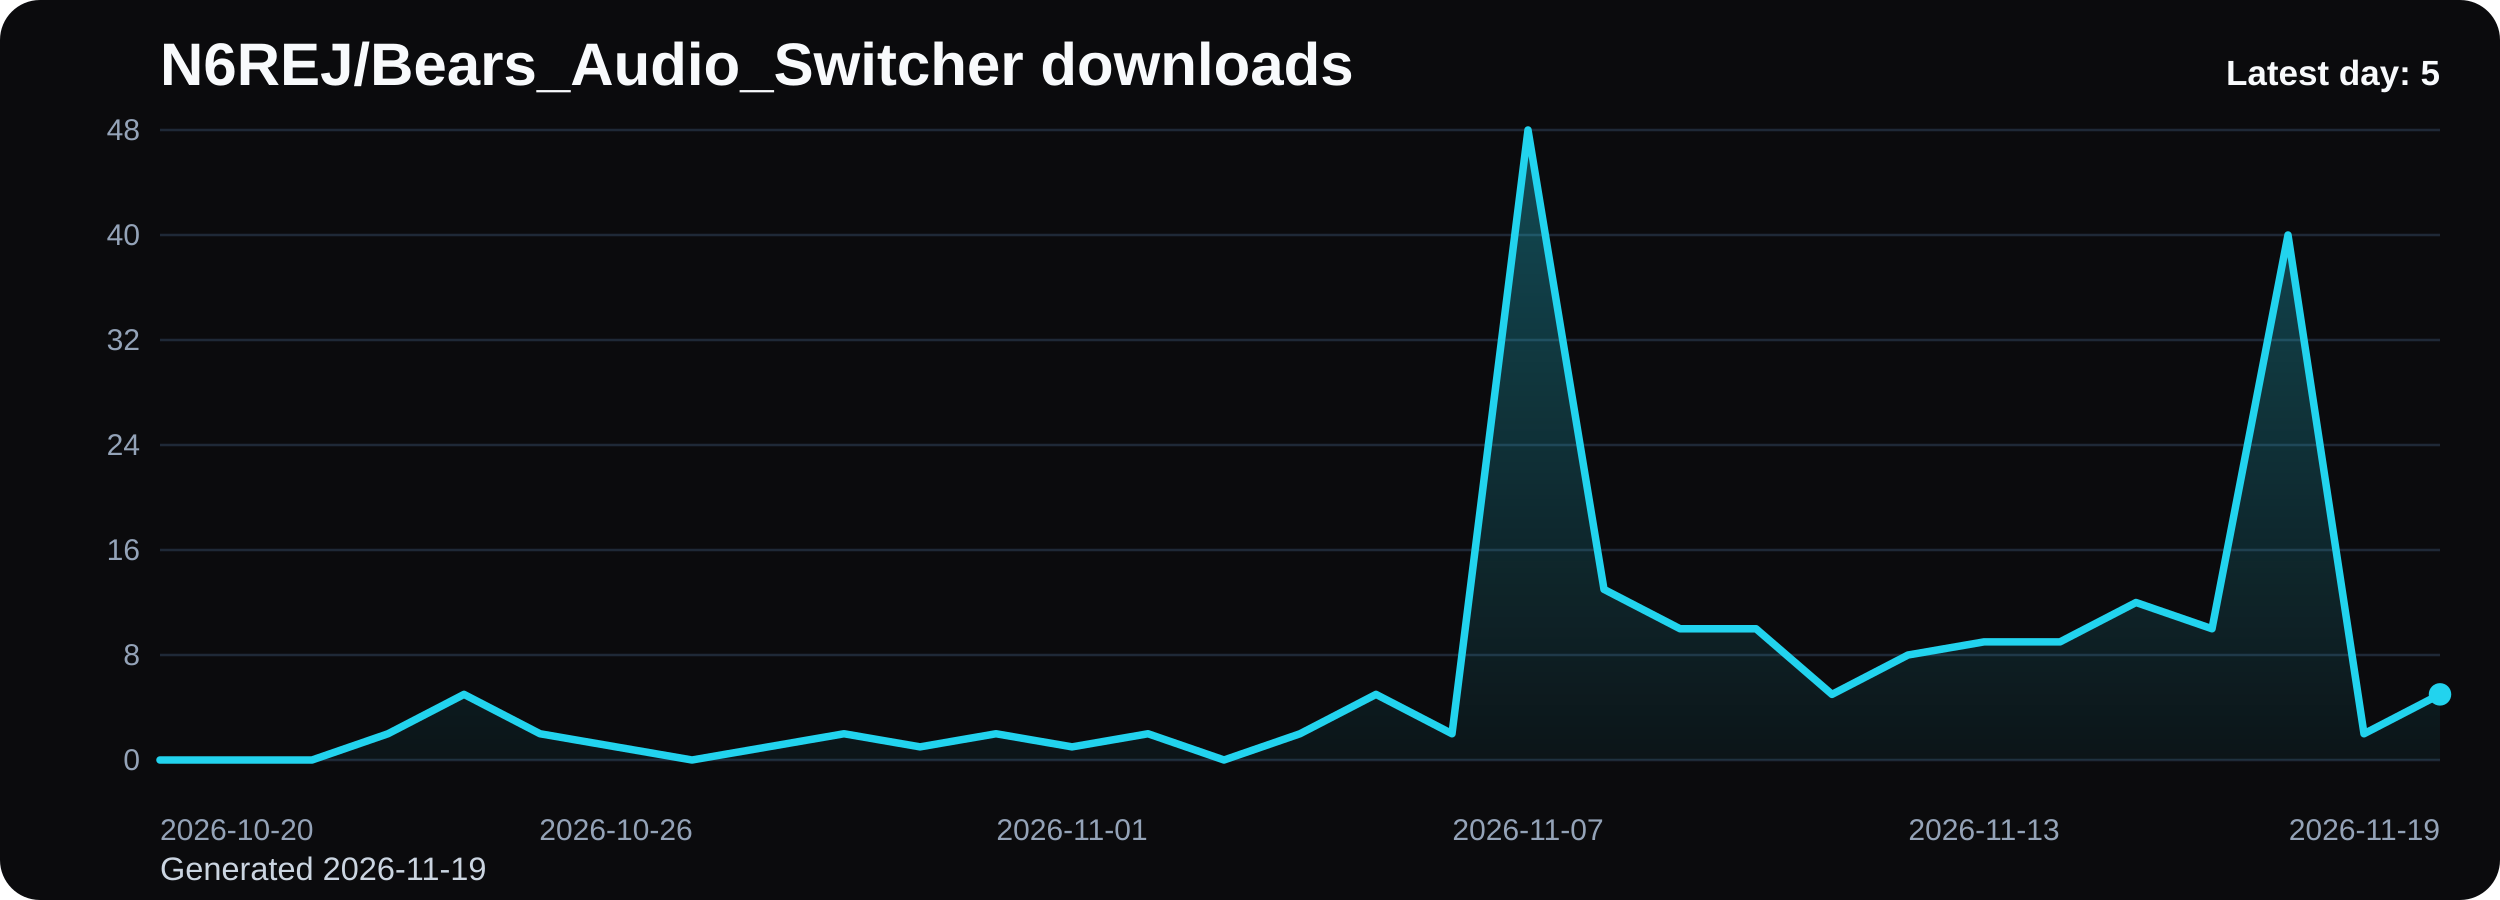
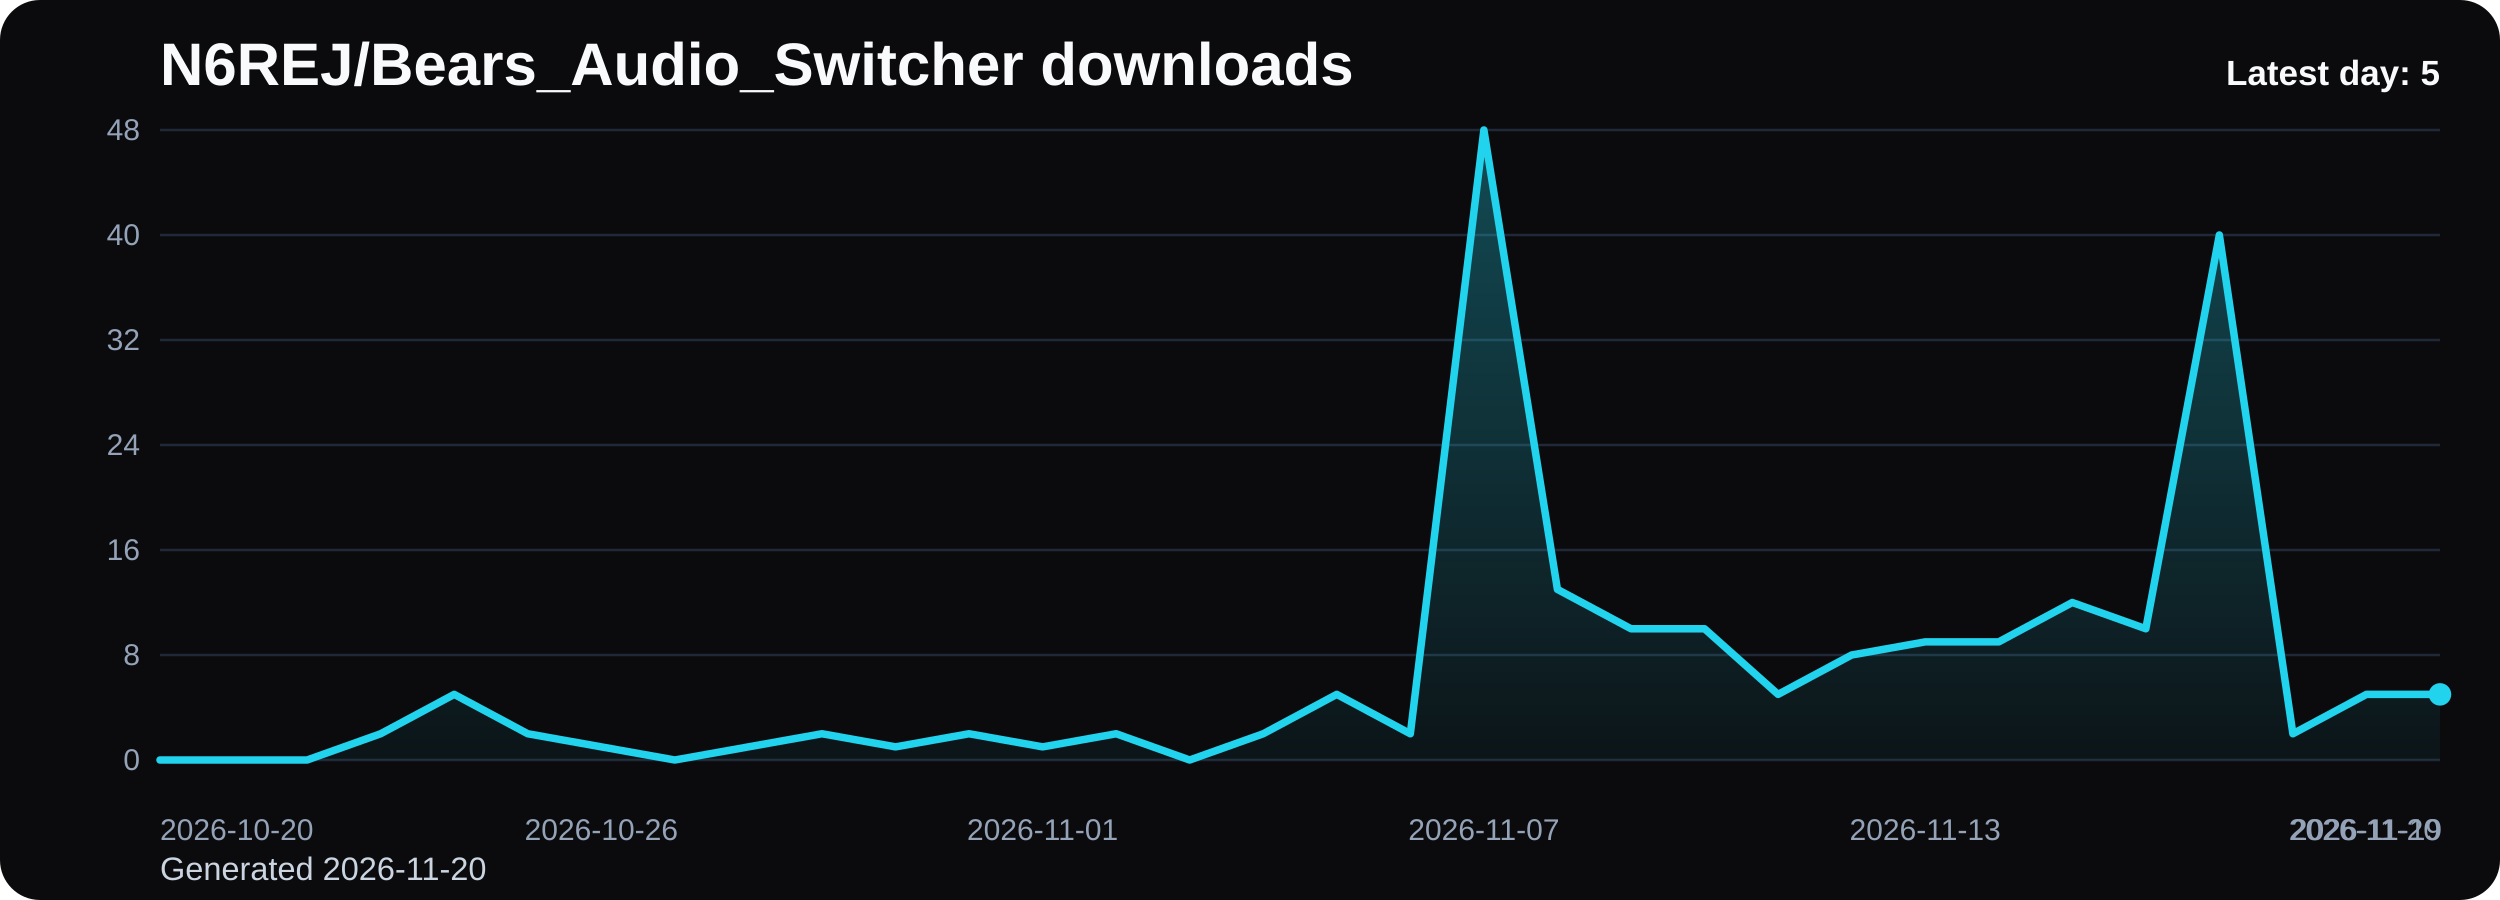
<svg xmlns="http://www.w3.org/2000/svg" viewBox="0 0 1000 360" role="img" aria-label="N6REJ/Bears_Audio_Switcher downloads chart">
  <defs>
    <linearGradient id="fill-daily-black" x1="0" y1="0" x2="0" y2="1">
      <stop offset="0%" stop-color="#22d3ee" stop-opacity="0.32" />
      <stop offset="100%" stop-color="#22d3ee" stop-opacity="0.05" />
    </linearGradient>
    <style>
      .bg { fill: #0b0b0d; }
      .title { font: 700 24px Arial, sans-serif; fill: #f8fafc; }
      .sub { font: 400 13px Arial, sans-serif; fill: #cbd5e1; }
      .grid { stroke: #1f2937; stroke-width: 1; }
      .axis { font: 400 12px Arial, sans-serif; fill: #94a3b8; }
      .line { fill: none; stroke: #22d3ee; stroke-width: 3; stroke-linecap: round; stroke-linejoin: round; }
      .dot { fill: #22d3ee; }
      .value { font: 600 11px Arial, sans-serif; fill: #cbd5e1; }
      .latest { font: 700 14px Arial, sans-serif; fill: #f8fafc; }
    </style>
  </defs>
  <rect class="bg" x="0" y="0" width="1000" height="360" rx="16" />
  <text class="title" x="64" y="34">N6REJ/Bears_Audio_Switcher downloads</text>
-   <text class="sub" x="64" y="352">Generated 2026-11-19</text>
+   <text class="sub" x="64" y="352">Generated 2026-11-20</text>
  <line x1="64" y1="52.00" x2="976" y2="52.00" class="grid" />
  <text x="56" y="56.00" text-anchor="end" class="axis">48</text>
  <line x1="64" y1="94.00" x2="976" y2="94.00" class="grid" />
  <text x="56" y="98.00" text-anchor="end" class="axis">40</text>
  <line x1="64" y1="136.00" x2="976" y2="136.00" class="grid" />
  <text x="56" y="140.00" text-anchor="end" class="axis">32</text>
  <line x1="64" y1="178.00" x2="976" y2="178.00" class="grid" />
  <text x="56" y="182.00" text-anchor="end" class="axis">24</text>
  <line x1="64" y1="220.00" x2="976" y2="220.00" class="grid" />
  <text x="56" y="224.00" text-anchor="end" class="axis">16</text>
  <line x1="64" y1="262.00" x2="976" y2="262.00" class="grid" />
  <text x="56" y="266.00" text-anchor="end" class="axis">8</text>
  <line x1="64" y1="304.00" x2="976" y2="304.00" class="grid" />
  <text x="56" y="308.00" text-anchor="end" class="axis">0</text>
-   <path d="M 64.00 304 L 64.00 304.00 L 94.40 304.00 L 124.80 304.00 L 155.20 293.50 L 185.60 277.75 L 216.00 293.50 L 246.40 298.75 L 276.80 304.00 L 307.20 298.75 L 337.60 293.50 L 368.00 298.75 L 398.40 293.50 L 428.80 298.75 L 459.20 293.50 L 489.60 304.00 L 520.00 293.50 L 550.40 277.75 L 580.80 293.50 L 611.20 52.00 L 641.60 235.75 L 672.00 251.50 L 702.40 251.50 L 732.80 277.75 L 763.20 262.00 L 793.60 256.75 L 824.00 256.75 L 854.40 241.00 L 884.80 251.50 L 915.20 94.00 L 945.60 293.50 L 976.00 277.75 L 976.00 304 Z" fill="url(#fill-daily-black)" />
-   <polyline class="line" points="64.00,304.00 94.40,304.00 124.80,304.00 155.20,293.50 185.60,277.75 216.00,293.50 246.40,298.75 276.80,304.00 307.20,298.75 337.60,293.50 368.00,298.75 398.40,293.50 428.80,298.75 459.20,293.50 489.60,304.00 520.00,293.50 550.40,277.75 580.80,293.50 611.20,52.00 641.60,235.75 672.00,251.50 702.40,251.50 732.80,277.75 763.20,262.00 793.60,256.75 824.00,256.75 854.40,241.00 884.80,251.50 915.20,94.00 945.60,293.50 976.00,277.75" />
+   <path d="M 64.00 304 L 64.00 304.00 L 93.42 304.00 L 122.84 304.00 L 152.26 293.50 L 181.68 277.75 L 211.10 293.50 L 240.52 298.75 L 269.94 304.00 L 299.35 298.75 L 328.77 293.50 L 358.19 298.75 L 387.61 293.50 L 417.03 298.75 L 446.45 293.50 L 475.87 304.00 L 505.29 293.50 L 534.71 277.75 L 564.13 293.50 L 593.55 52.00 L 622.97 235.75 L 652.39 251.50 L 681.81 251.50 L 711.23 277.75 L 740.65 262.00 L 770.06 256.75 L 799.48 256.75 L 828.90 241.00 L 858.32 251.50 L 887.74 94.00 L 917.16 293.50 L 946.58 277.75 L 976.00 277.75 L 976.00 304 Z" fill="url(#fill-daily-black)" />
+   <polyline class="line" points="64.00,304.00 93.42,304.00 122.84,304.00 152.26,293.50 181.68,277.75 211.10,293.50 240.52,298.75 269.94,304.00 299.35,298.75 328.77,293.50 358.19,298.75 387.61,293.50 417.03,298.75 446.45,293.50 475.87,304.00 505.29,293.50 534.71,277.75 564.13,293.50 593.55,52.00 622.97,235.75 652.39,251.50 681.81,251.50 711.23,277.75 740.65,262.00 770.06,256.75 799.48,256.75 828.90,241.00 858.32,251.50 887.74,94.00 917.16,293.50 946.58,277.75 976.00,277.75" />
  <circle class="dot" cx="976.00" cy="277.75" r="4.5" />
  <text class="axis" x="64.00" y="336" text-anchor="start">2026-10-20</text>
-   <text class="axis" x="246.40" y="336" text-anchor="middle">2026-10-26</text>
-   <text class="axis" x="428.80" y="336" text-anchor="middle">2026-11-01</text>
-   <text class="axis" x="611.20" y="336" text-anchor="middle">2026-11-07</text>
-   <text class="axis" x="793.60" y="336" text-anchor="middle">2026-11-13</text>
-   <text class="axis" x="976.00" y="336" text-anchor="end">2026-11-19</text>
+   <text class="axis" x="240.52" y="336" text-anchor="middle">2026-10-26</text>
+   <text class="axis" x="417.03" y="336" text-anchor="middle">2026-11-01</text>
+   <text class="axis" x="593.55" y="336" text-anchor="middle">2026-11-07</text>
+   <text class="axis" x="770.06" y="336" text-anchor="middle">2026-11-13</text>
+   <text class="axis" x="946.58" y="336" text-anchor="middle">2026-11-19</text>
+   <text class="axis" x="976.00" y="336" text-anchor="end">2026-11-20</text>
  <text class="latest" x="976" y="34" text-anchor="end">Latest day: 5</text>
</svg>
